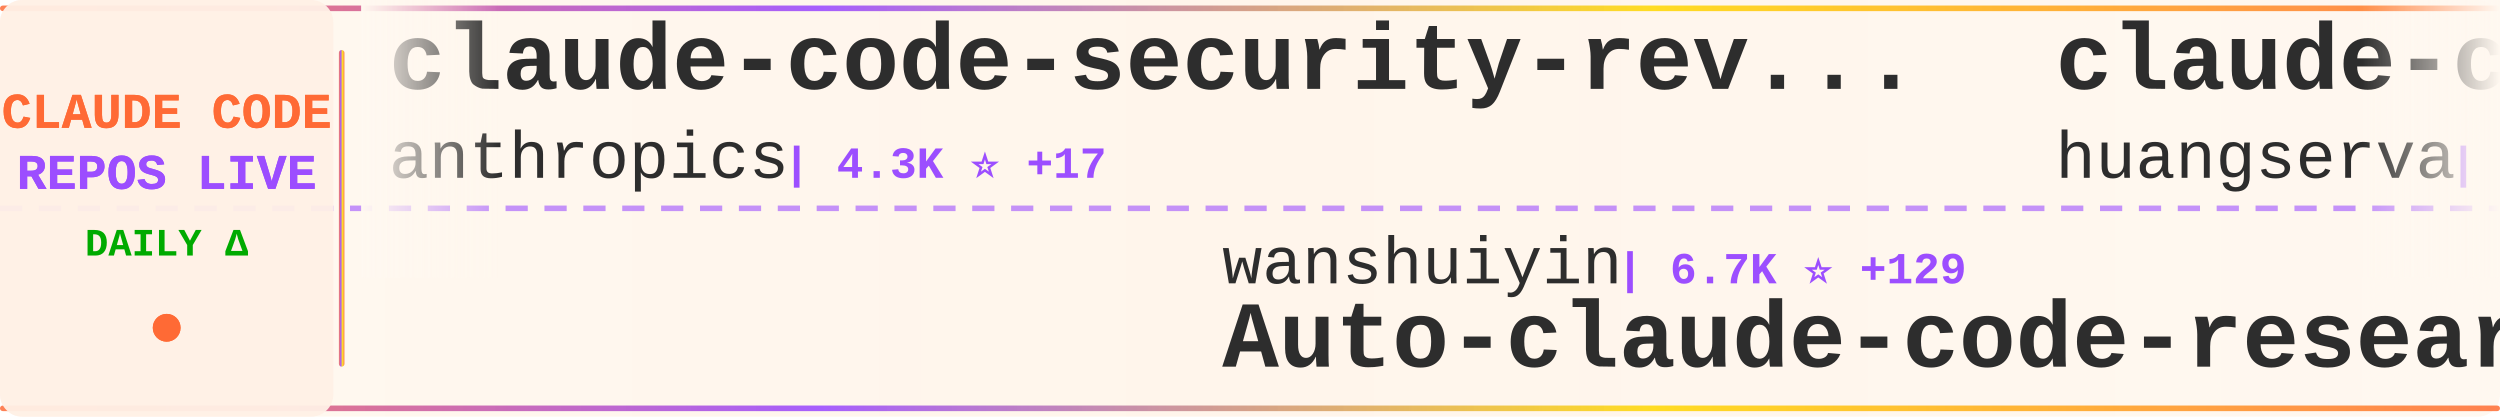
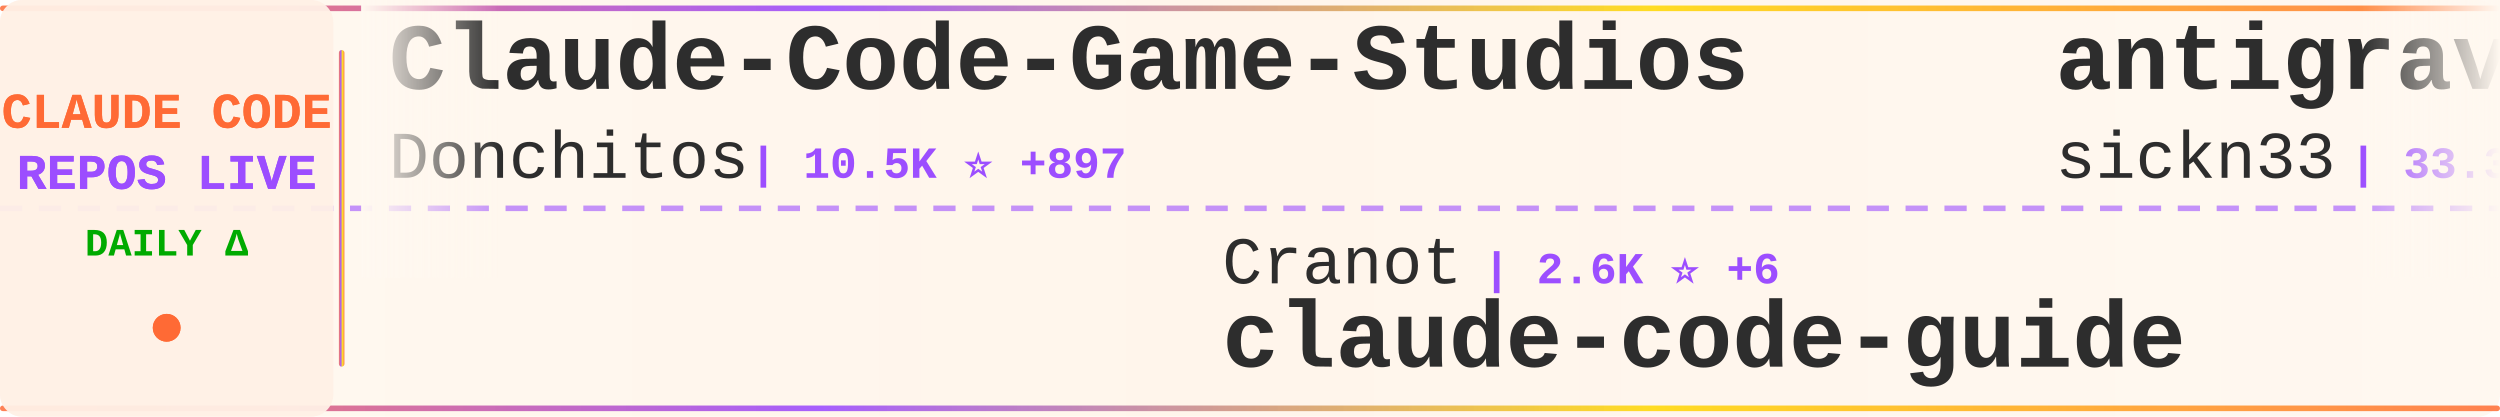
<svg xmlns="http://www.w3.org/2000/svg" width="900" height="150">
  <defs>
    <linearGradient id="tickerBg" x1="0%" y1="0%" x2="100%" y2="0%">
      <stop offset="0%" style="stop-color:#fff8f0;stop-opacity:0.98" />
      <stop offset="50%" style="stop-color:#fff5eb;stop-opacity:1" />
      <stop offset="100%" style="stop-color:#fff8f0;stop-opacity:0.98" />
    </linearGradient>
    <linearGradient id="borderGrad" x1="0%" y1="0%" x2="100%" y2="0%">
      <stop offset="0%" style="stop-color:#FF6B35;stop-opacity:0.85">
        <animate attributeName="stop-opacity" values="0.85;1;0.85" dur="2s" repeatCount="indefinite" />
      </stop>
      <stop offset="33%" style="stop-color:#9C4EFF;stop-opacity:0.9">
        <animate attributeName="stop-opacity" values="0.9;1;0.9" dur="2.2s" repeatCount="indefinite" />
      </stop>
      <stop offset="66%" style="stop-color:#FFD700;stop-opacity:0.85">
        <animate attributeName="stop-opacity" values="0.85;1;0.85" dur="1.8s" repeatCount="indefinite" />
      </stop>
      <stop offset="100%" style="stop-color:#FF6B35;stop-opacity:0.85">
        <animate attributeName="stop-opacity" values="0.85;1;0.85" dur="2s" repeatCount="indefinite" />
      </stop>
    </linearGradient>
    <filter id="textGlow">
      <feGaussianBlur stdDeviation="0.15" result="coloredBlur" />
      <feMerge>
        <feMergeNode in="coloredBlur" />
        <feMergeNode in="SourceGraphic" />
      </feMerge>
    </filter>
    <filter id="metricGlow">
      <feGaussianBlur stdDeviation="0.2" result="coloredBlur" />
      <feMerge>
        <feMergeNode in="coloredBlur" />
        <feMergeNode in="SourceGraphic" />
      </feMerge>
    </filter>
    <linearGradient id="leftFade" x1="0%" y1="0%" x2="100%" y2="0%">
      <stop offset="0%" style="stop-color:#fff8f0;stop-opacity:1" />
      <stop offset="100%" style="stop-color:#fff8f0;stop-opacity:0" />
    </linearGradient>
    <linearGradient id="rightFade" x1="0%" y1="0%" x2="100%" y2="0%">
      <stop offset="0%" style="stop-color:#fff8f0;stop-opacity:0" />
      <stop offset="100%" style="stop-color:#fff8f0;stop-opacity:1" />
    </linearGradient>
  </defs>
  <rect width="900" height="150" fill="url(#tickerBg)" rx="8" />
  <rect x="0" y="2" width="900" height="2" fill="url(#borderGrad)" rx="1" />
  <rect x="0" y="146" width="900" height="2" fill="url(#borderGrad)" rx="1" />
  <line x1="0" y1="75" x2="900" y2="75" stroke="#9C4EFF" stroke-width="2" stroke-dasharray="8 6" opacity="0.6" />
  <rect x="0" y="0" width="120" height="150" fill="#fff0e6" opacity="0.95" rx="8" />
  <text x="60" y="46" font-family="'Courier New', monospace" font-size="18" font-weight="bold" fill="#FF6B35" text-anchor="middle" filter="url(#textGlow)">
    CLAUDE CODE
  </text>
  <text x="60" y="68" font-family="'Courier New', monospace" font-size="18" font-weight="bold" fill="#9C4EFF" text-anchor="middle" filter="url(#textGlow)">
    REPOS LIVE
  </text>
  <text x="60" y="92" font-family="'Courier New', monospace" font-size="14" font-weight="bold" fill="#00aa00" text-anchor="middle">
    DAILY Δ
  </text>
  <circle cx="60" cy="118" r="5" fill="#FF6B35" filter="url(#metricGlow)">
    <animate attributeName="r" values="4;6;4" dur="1.5s" repeatCount="indefinite" />
    <animate attributeName="opacity" values="0.6;1;0.6" dur="1.5s" repeatCount="indefinite" />
  </circle>
  <rect x="122" y="18" width="2" height="114" fill="url(#borderGrad)" rx="1" />
  <clipPath id="tickerClip">
    <rect x="130" y="0" width="770" height="150" />
  </clipPath>
  <g clip-path="url(#tickerClip)">
    <g id="tickerItems">
      <animateTransform attributeName="transform" attributeType="XML" type="translate" from="0 0" to="-3000 0" dur="54s" repeatCount="indefinite" />
      <g transform="translate(0, 0)">
-         <text x="140" y="32" font-family="'Courier New', monospace" font-size="34" font-weight="bold" fill="#2d2d2d">claude-code-security-rev...</text>
-         <text x="140" y="64" font-family="'Courier New', monospace" font-size="24" font-weight="normal" fill="#2d2d2d" opacity="1.0">anthropics</text>
-         <text x="282" y="64" font-family="'Courier New', monospace" font-size="16" font-weight="bold" fill="#9C4EFF"> | 4.3K ⭐ +17</text>
+         <text x="140" y="32" font-family="'Courier New', monospace" font-size="34" font-weight="bold" fill="#2d2d2d">Claude-Code-Game-Studios</text>
+         <text x="140" y="64" font-family="'Courier New', monospace" font-size="24" font-weight="normal" fill="#2d2d2d" opacity="1.0">Donchitos</text>
+         <text x="270" y="64" font-family="'Courier New', monospace" font-size="16" font-weight="bold" fill="#9C4EFF"> | 10.5K ⭐ +897</text>
      </g>
      <g transform="translate(300, 0)">
-         <text x="140" y="102" font-family="'Courier New', monospace" font-size="24" font-weight="normal" fill="#2d2d2d" opacity="1.0">wanshuiyin</text>
-         <text x="282" y="102" font-family="'Courier New', monospace" font-size="16" font-weight="bold" fill="#9C4EFF"> | 6.7K ⭐ +129</text>
-         <text x="140" y="132" font-family="'Courier New', monospace" font-size="34" font-weight="bold" fill="#2d2d2d">Auto-claude-code-researc...</text>
+         <text x="140" y="102" font-family="'Courier New', monospace" font-size="24" font-weight="normal" fill="#2d2d2d" opacity="1.0">Cranot</text>
+         <text x="234" y="102" font-family="'Courier New', monospace" font-size="16" font-weight="bold" fill="#9C4EFF"> | 2.6K ⭐ +6</text>
+         <text x="140" y="132" font-family="'Courier New', monospace" font-size="34" font-weight="bold" fill="#2d2d2d">claude-code-guide</text>
      </g>
      <g transform="translate(600, 0)">
-         <text x="140" y="32" font-family="'Courier New', monospace" font-size="34" font-weight="bold" fill="#2d2d2d">claude-code-cli</text>
-         <text x="140" y="64" font-family="'Courier New', monospace" font-size="24" font-weight="normal" fill="#2d2d2d" opacity="1.0">huangserva</text>
-         <text x="282" y="64" font-family="'Courier New', monospace" font-size="16" font-weight="bold" fill="#9C4EFF"> | 552 ⭐ +1</text>
+         <text x="140" y="32" font-family="'Courier New', monospace" font-size="34" font-weight="bold" fill="#2d2d2d">antigravity-awesome-skil...</text>
+         <text x="140" y="64" font-family="'Courier New', monospace" font-size="24" font-weight="normal" fill="#2d2d2d" opacity="1.0">sickn33</text>
+         <text x="246" y="64" font-family="'Courier New', monospace" font-size="16" font-weight="bold" fill="#9C4EFF"> | 33.3K ⭐ +237</text>
      </g>
      <g transform="translate(900, 0)">
-         <text x="140" y="102" font-family="'Courier New', monospace" font-size="24" font-weight="normal" fill="#2d2d2d" opacity="1.0">liuup</text>
-         <text x="222" y="102" font-family="'Courier New', monospace" font-size="16" font-weight="bold" fill="#9C4EFF"> | 1.6K ⭐ +64</text>
-         <text x="140" y="132" font-family="'Courier New', monospace" font-size="34" font-weight="bold" fill="#2d2d2d">claude-code-analysis</text>
+         <text x="140" y="102" font-family="'Courier New', monospace" font-size="24" font-weight="normal" fill="#2d2d2d" opacity="1.0">Yuyz0112</text>
+         <text x="258" y="102" font-family="'Courier New', monospace" font-size="16" font-weight="bold" fill="#9C4EFF"> | 2.3K ⭐ +2</text>
+         <text x="140" y="132" font-family="'Courier New', monospace" font-size="34" font-weight="bold" fill="#2d2d2d">claude-code-reverse</text>
      </g>
      <g transform="translate(1200, 0)">
-         <text x="140" y="32" font-family="'Courier New', monospace" font-size="34" font-weight="bold" fill="#2d2d2d">claude-code-guide</text>
-         <text x="140" y="64" font-family="'Courier New', monospace" font-size="24" font-weight="normal" fill="#2d2d2d" opacity="1.0">zebbern</text>
-         <text x="246" y="64" font-family="'Courier New', monospace" font-size="16" font-weight="bold" fill="#9C4EFF"> | 3.9K ⭐ +8</text>
+         <text x="140" y="32" font-family="'Courier New', monospace" font-size="34" font-weight="bold" fill="#2d2d2d">Claude-Code-Usage-Monito...</text>
+         <text x="140" y="64" font-family="'Courier New', monospace" font-size="24" font-weight="normal" fill="#2d2d2d" opacity="1.0">Maciek-roboblog</text>
+         <text x="342" y="64" font-family="'Courier New', monospace" font-size="16" font-weight="bold" fill="#9C4EFF"> | 7.6K ⭐ +24</text>
      </g>
      <g transform="translate(1500, 0)">
-         <text x="140" y="102" font-family="'Courier New', monospace" font-size="24" font-weight="normal" fill="#2d2d2d" opacity="1.0">carlvellotti</text>
-         <text x="306" y="102" font-family="'Courier New', monospace" font-size="16" font-weight="bold" fill="#9C4EFF"> | 1.9K ⭐ +10</text>
-         <text x="140" y="132" font-family="'Courier New', monospace" font-size="34" font-weight="bold" fill="#2d2d2d">claude-code-pm-course</text>
+         <text x="140" y="102" font-family="'Courier New', monospace" font-size="24" font-weight="normal" fill="#2d2d2d" opacity="1.0">https-deeplearning-ai</text>
+         <text x="414" y="102" font-family="'Courier New', monospace" font-size="16" font-weight="bold" fill="#9C4EFF"> | 485 ⭐</text>
+         <text x="140" y="132" font-family="'Courier New', monospace" font-size="34" font-weight="bold" fill="#2d2d2d">sc-claude-code-files</text>
      </g>
      <g transform="translate(1800, 0)">
-         <text x="140" y="32" font-family="'Courier New', monospace" font-size="34" font-weight="bold" fill="#2d2d2d">claude-coder</text>
-         <text x="140" y="64" font-family="'Courier New', monospace" font-size="24" font-weight="normal" fill="#2d2d2d" opacity="1.0">kodu-ai</text>
-         <text x="246" y="64" font-family="'Courier New', monospace" font-size="16" font-weight="bold" fill="#9C4EFF"> | 5.3K ⭐ +1</text>
+         <text x="140" y="32" font-family="'Courier New', monospace" font-size="34" font-weight="bold" fill="#2d2d2d">superpowers</text>
+         <text x="140" y="64" font-family="'Courier New', monospace" font-size="24" font-weight="normal" fill="#2d2d2d" opacity="1.0">obra</text>
+         <text x="210" y="64" font-family="'Courier New', monospace" font-size="16" font-weight="bold" fill="#9C4EFF"> | 154.3K ⭐ +2.1K</text>
      </g>
      <g transform="translate(2100, 0)">
-         <text x="140" y="102" font-family="'Courier New', monospace" font-size="24" font-weight="normal" fill="#2d2d2d" opacity="1.0">pedrohcgs</text>
-         <text x="270" y="102" font-family="'Courier New', monospace" font-size="16" font-weight="bold" fill="#9C4EFF"> | 923 ⭐ +7</text>
-         <text x="140" y="132" font-family="'Courier New', monospace" font-size="34" font-weight="bold" fill="#2d2d2d">claude-code-my-workflow</text>
+         <text x="140" y="102" font-family="'Courier New', monospace" font-size="24" font-weight="normal" fill="#2d2d2d" opacity="1.0">Pimzino</text>
+         <text x="246" y="102" font-family="'Courier New', monospace" font-size="16" font-weight="bold" fill="#9C4EFF"> | 3.7K ⭐ +6</text>
+         <text x="140" y="132" font-family="'Courier New', monospace" font-size="34" font-weight="bold" fill="#2d2d2d">claude-code-spec-workflo...</text>
      </g>
      <g transform="translate(2400, 0)">
-         <text x="140" y="32" font-family="'Courier New', monospace" font-size="34" font-weight="bold" fill="#2d2d2d">ralph</text>
-         <text x="140" y="64" font-family="'Courier New', monospace" font-size="24" font-weight="normal" fill="#2d2d2d" opacity="1.0">snarktank</text>
-         <text x="270" y="64" font-family="'Courier New', monospace" font-size="16" font-weight="bold" fill="#9C4EFF"> | 16.9K ⭐ +145</text>
+         <text x="140" y="32" font-family="'Courier New', monospace" font-size="34" font-weight="bold" fill="#2d2d2d">claude-code</text>
+         <text x="140" y="64" font-family="'Courier New', monospace" font-size="24" font-weight="normal" fill="#2d2d2d" opacity="1.0">mehmoodosman</text>
+         <text x="306" y="64" font-family="'Courier New', monospace" font-size="16" font-weight="bold" fill="#9C4EFF"> | 164 ⭐</text>
      </g>
      <g transform="translate(2700, 0)">
-         <text x="140" y="102" font-family="'Courier New', monospace" font-size="24" font-weight="normal" fill="#2d2d2d" opacity="1.0">affaan-m</text>
-         <text x="258" y="102" font-family="'Courier New', monospace" font-size="16" font-weight="bold" fill="#9C4EFF"> | 157.2K ⭐ +1.4K</text>
-         <text x="140" y="132" font-family="'Courier New', monospace" font-size="34" font-weight="bold" fill="#2d2d2d">everything-claude-code</text>
+         <text x="140" y="102" font-family="'Courier New', monospace" font-size="24" font-weight="normal" fill="#2d2d2d" opacity="1.0">FlorianBruniaux</text>
+         <text x="342" y="102" font-family="'Courier New', monospace" font-size="16" font-weight="bold" fill="#9C4EFF"> | 3.5K ⭐ +80</text>
+         <text x="140" y="132" font-family="'Courier New', monospace" font-size="34" font-weight="bold" fill="#2d2d2d">claude-code-ultimate-gui...</text>
      </g>
      <g transform="translate(3000, 0)">
-         <text x="140" y="32" font-family="'Courier New', monospace" font-size="34" font-weight="bold" fill="#2d2d2d">claude-code-security-rev...</text>
-         <text x="140" y="64" font-family="'Courier New', monospace" font-size="24" font-weight="normal" fill="#2d2d2d" opacity="1.0">anthropics</text>
-         <text x="282" y="64" font-family="'Courier New', monospace" font-size="16" font-weight="bold" fill="#9C4EFF"> | 4.3K ⭐ +17</text>
+         <text x="140" y="32" font-family="'Courier New', monospace" font-size="34" font-weight="bold" fill="#2d2d2d">Claude-Code-Game-Studios</text>
+         <text x="140" y="64" font-family="'Courier New', monospace" font-size="24" font-weight="normal" fill="#2d2d2d" opacity="1.0">Donchitos</text>
+         <text x="270" y="64" font-family="'Courier New', monospace" font-size="16" font-weight="bold" fill="#9C4EFF"> | 10.5K ⭐ +897</text>
      </g>
      <g transform="translate(3300, 0)">
-         <text x="140" y="102" font-family="'Courier New', monospace" font-size="24" font-weight="normal" fill="#2d2d2d" opacity="1.0">wanshuiyin</text>
-         <text x="282" y="102" font-family="'Courier New', monospace" font-size="16" font-weight="bold" fill="#9C4EFF"> | 6.7K ⭐ +129</text>
-         <text x="140" y="132" font-family="'Courier New', monospace" font-size="34" font-weight="bold" fill="#2d2d2d">Auto-claude-code-researc...</text>
+         <text x="140" y="102" font-family="'Courier New', monospace" font-size="24" font-weight="normal" fill="#2d2d2d" opacity="1.0">Cranot</text>
+         <text x="234" y="102" font-family="'Courier New', monospace" font-size="16" font-weight="bold" fill="#9C4EFF"> | 2.6K ⭐ +6</text>
+         <text x="140" y="132" font-family="'Courier New', monospace" font-size="34" font-weight="bold" fill="#2d2d2d">claude-code-guide</text>
      </g>
      <g transform="translate(3600, 0)">
-         <text x="140" y="32" font-family="'Courier New', monospace" font-size="34" font-weight="bold" fill="#2d2d2d">claude-code-cli</text>
-         <text x="140" y="64" font-family="'Courier New', monospace" font-size="24" font-weight="normal" fill="#2d2d2d" opacity="1.0">huangserva</text>
-         <text x="282" y="64" font-family="'Courier New', monospace" font-size="16" font-weight="bold" fill="#9C4EFF"> | 552 ⭐ +1</text>
+         <text x="140" y="32" font-family="'Courier New', monospace" font-size="34" font-weight="bold" fill="#2d2d2d">antigravity-awesome-skil...</text>
+         <text x="140" y="64" font-family="'Courier New', monospace" font-size="24" font-weight="normal" fill="#2d2d2d" opacity="1.0">sickn33</text>
+         <text x="246" y="64" font-family="'Courier New', monospace" font-size="16" font-weight="bold" fill="#9C4EFF"> | 33.3K ⭐ +237</text>
      </g>
      <g transform="translate(3900, 0)">
-         <text x="140" y="102" font-family="'Courier New', monospace" font-size="24" font-weight="normal" fill="#2d2d2d" opacity="1.0">liuup</text>
-         <text x="222" y="102" font-family="'Courier New', monospace" font-size="16" font-weight="bold" fill="#9C4EFF"> | 1.6K ⭐ +64</text>
-         <text x="140" y="132" font-family="'Courier New', monospace" font-size="34" font-weight="bold" fill="#2d2d2d">claude-code-analysis</text>
+         <text x="140" y="102" font-family="'Courier New', monospace" font-size="24" font-weight="normal" fill="#2d2d2d" opacity="1.0">Yuyz0112</text>
+         <text x="258" y="102" font-family="'Courier New', monospace" font-size="16" font-weight="bold" fill="#9C4EFF"> | 2.3K ⭐ +2</text>
+         <text x="140" y="132" font-family="'Courier New', monospace" font-size="34" font-weight="bold" fill="#2d2d2d">claude-code-reverse</text>
      </g>
    </g>
  </g>
  <rect x="130" y="0" width="50" height="100" fill="url(#leftFade)" />
  <rect x="850" y="0" width="50" height="100" fill="url(#rightFade)" />
</svg>
